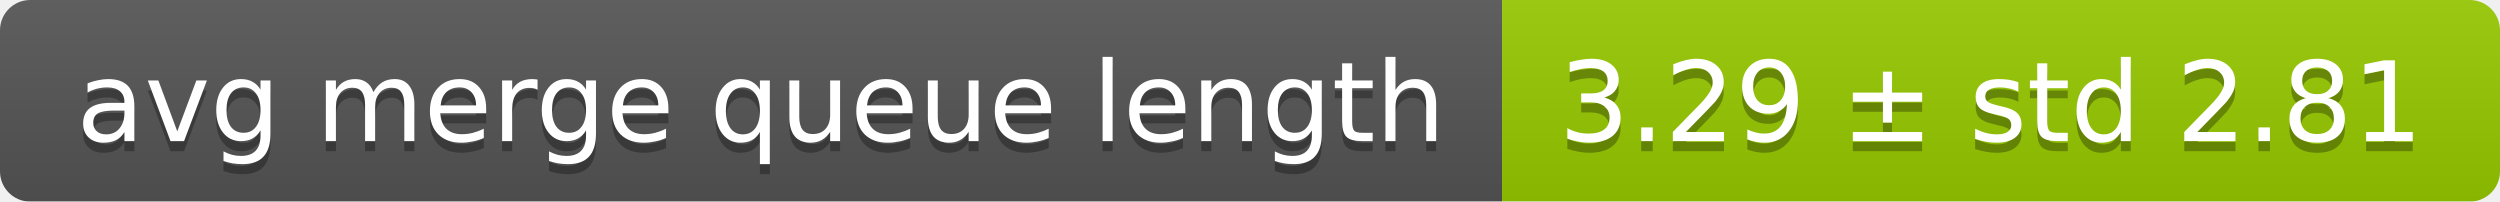
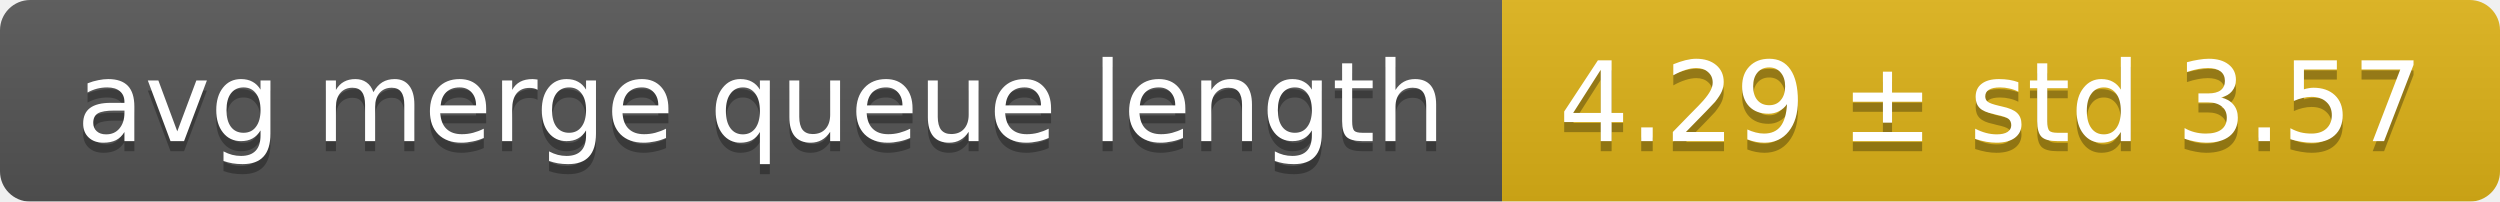
<svg xmlns="http://www.w3.org/2000/svg" width="248" height="20">
  <linearGradient id="smooth" x2="0" y2="100%">
    <stop offset="0" stop-color="#bbb" stop-opacity=".1" />
    <stop offset="1" stop-opacity=".1" />
  </linearGradient>
  <mask id="round">
    <rect width="248" height="20" rx="3" fill="#fff" />
  </mask>
  <g mask="url(#round)">
    <rect width="149" height="20" fill="#555" />
-     <rect x="149" width="99" height="20" fill="#97ca00" />
+     <rect x="149" width="99" height="20" fill="#dfb317" />
    <rect width="248" height="20" fill="url(#smooth)" />
  </g>
  <g fill="#fff" text-anchor="middle" font-family="DejaVu Sans,Verdana,Geneva,sans-serif" font-size="11">
    <text x="75.5" y="15" fill="#010101" fill-opacity=".3">avg merge queue length</text>
    <text x="75.5" y="14">avg merge queue length</text>
-     <text x="197.5" y="15" fill="#010101" fill-opacity=".3">3.29 ± std 2.81</text>
-     <text x="197.5" y="14">3.29 ± std 2.81</text>
+     <text x="197.5" y="15" fill="#010101" fill-opacity=".3">4.29 ± std 3.57</text>
+     <text x="197.5" y="14">4.29 ± std 3.57</text>
  </g>
</svg>
